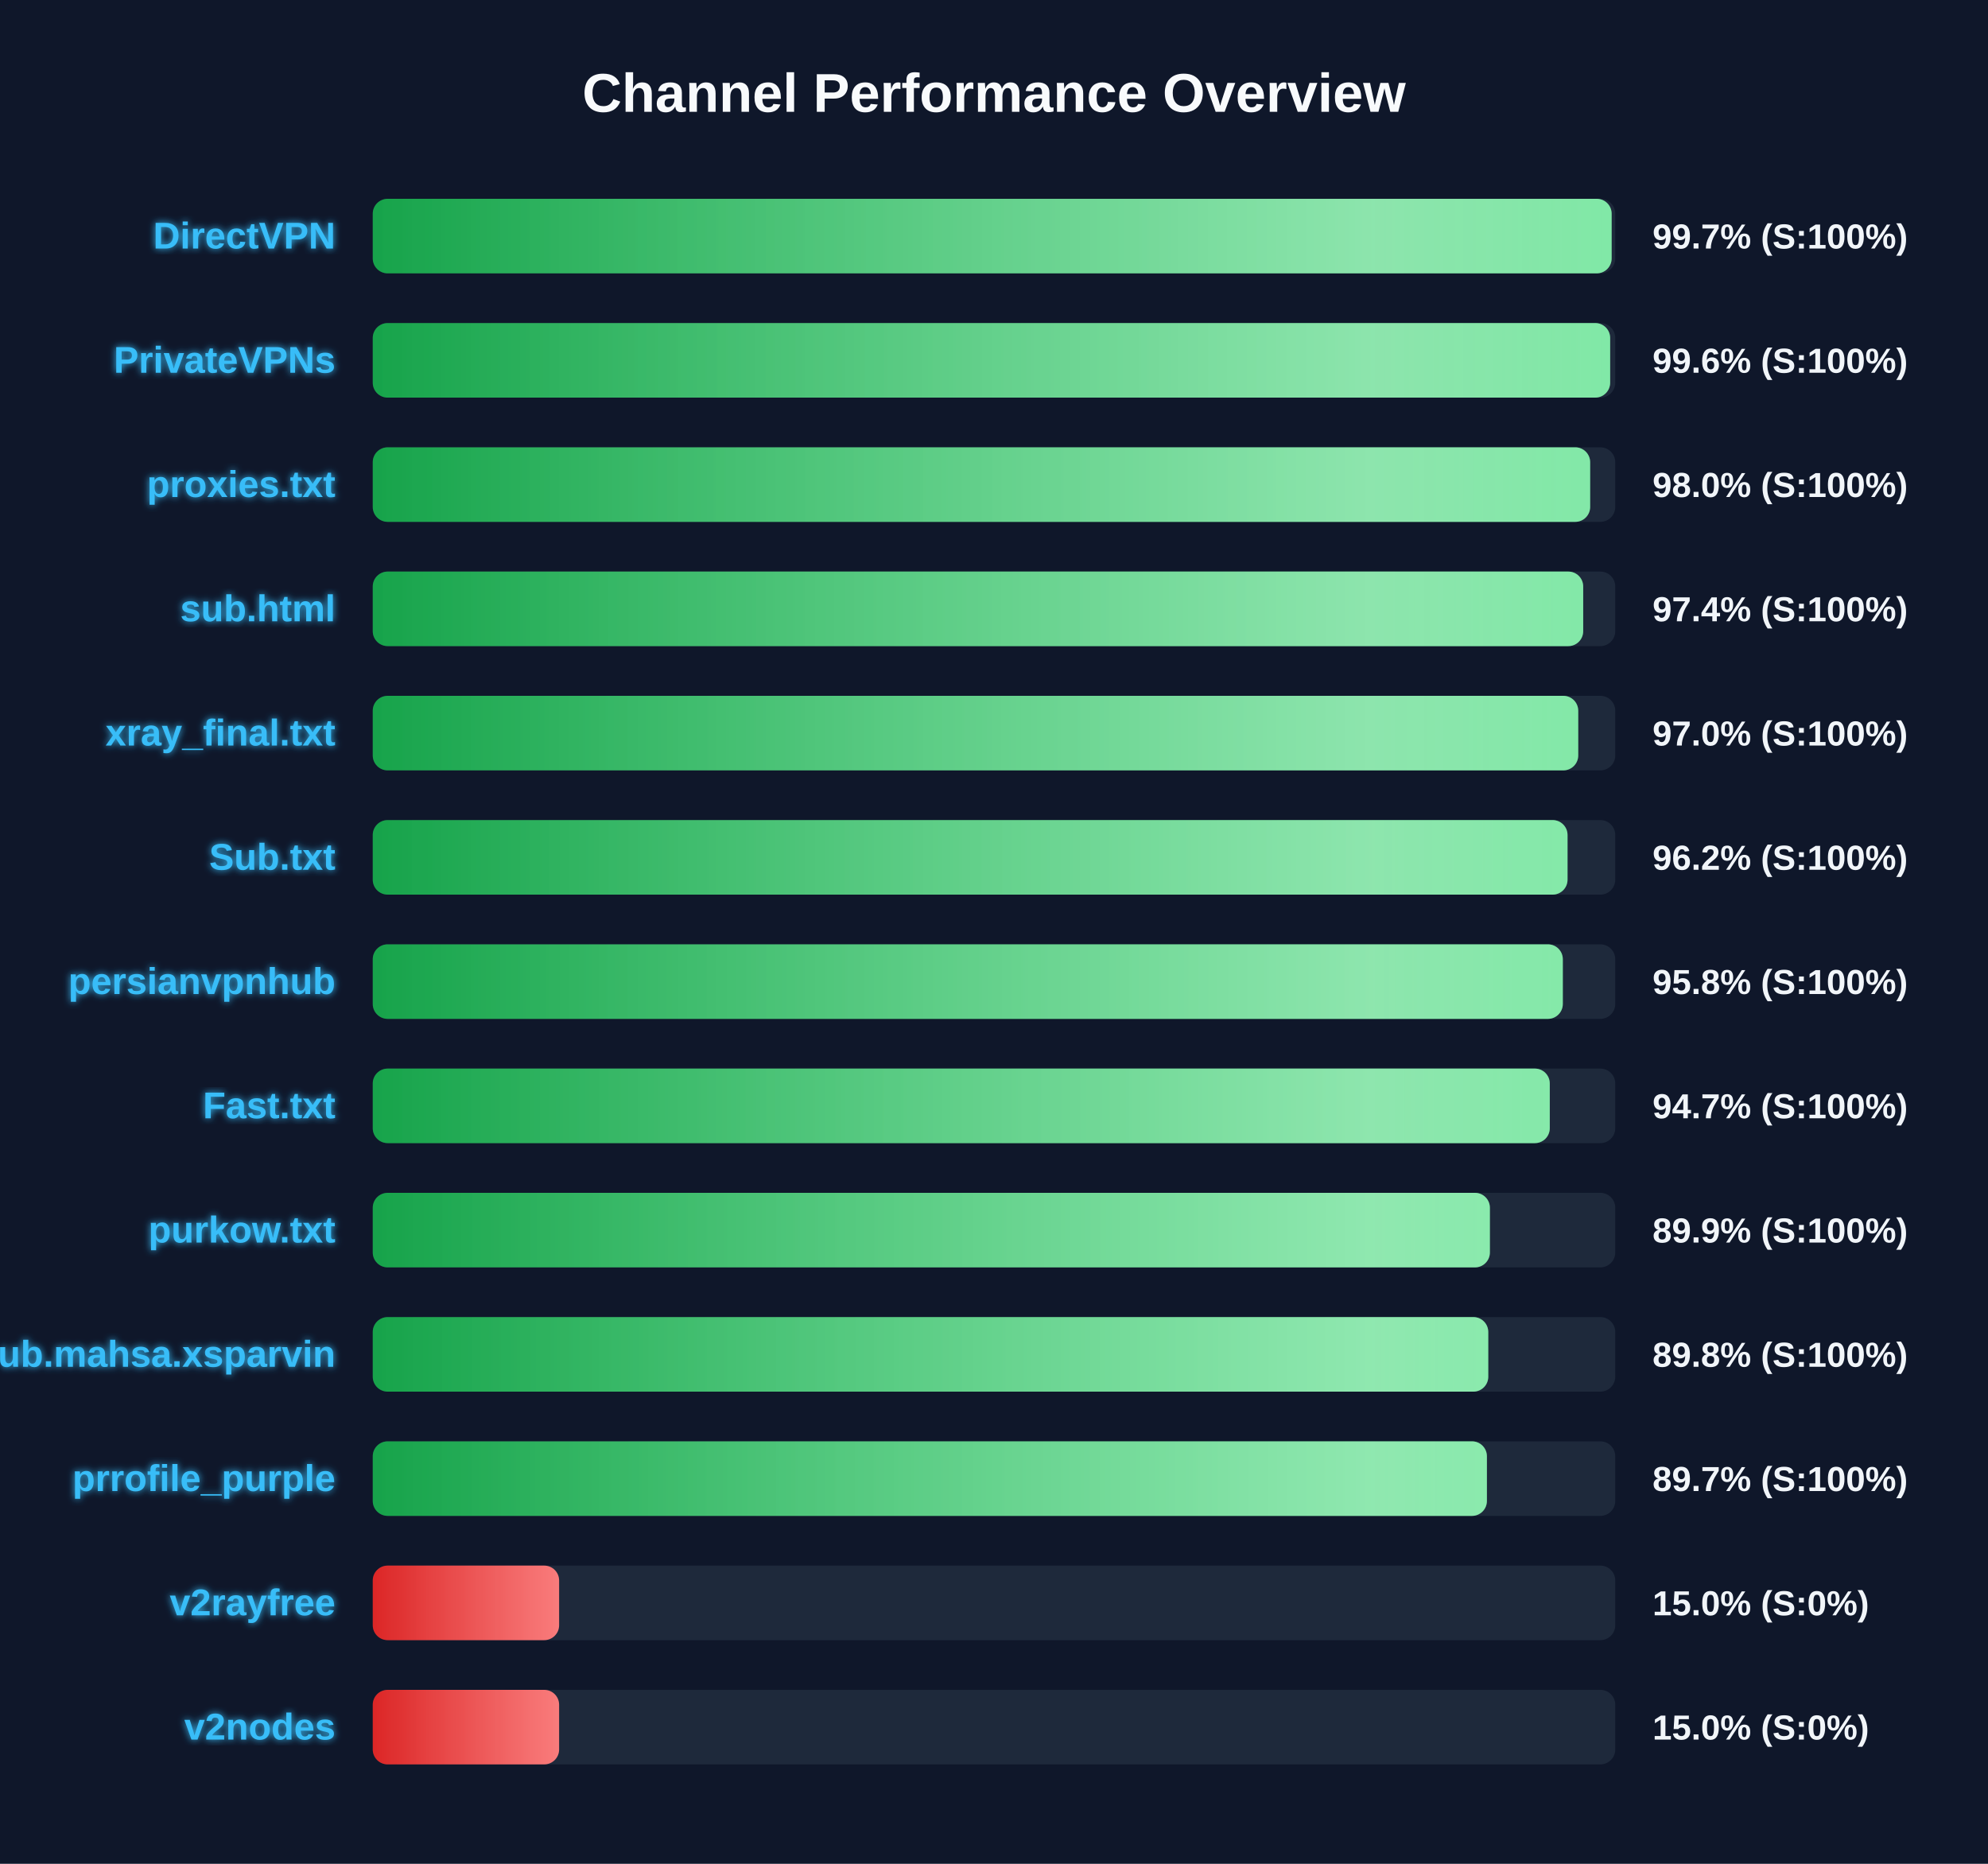
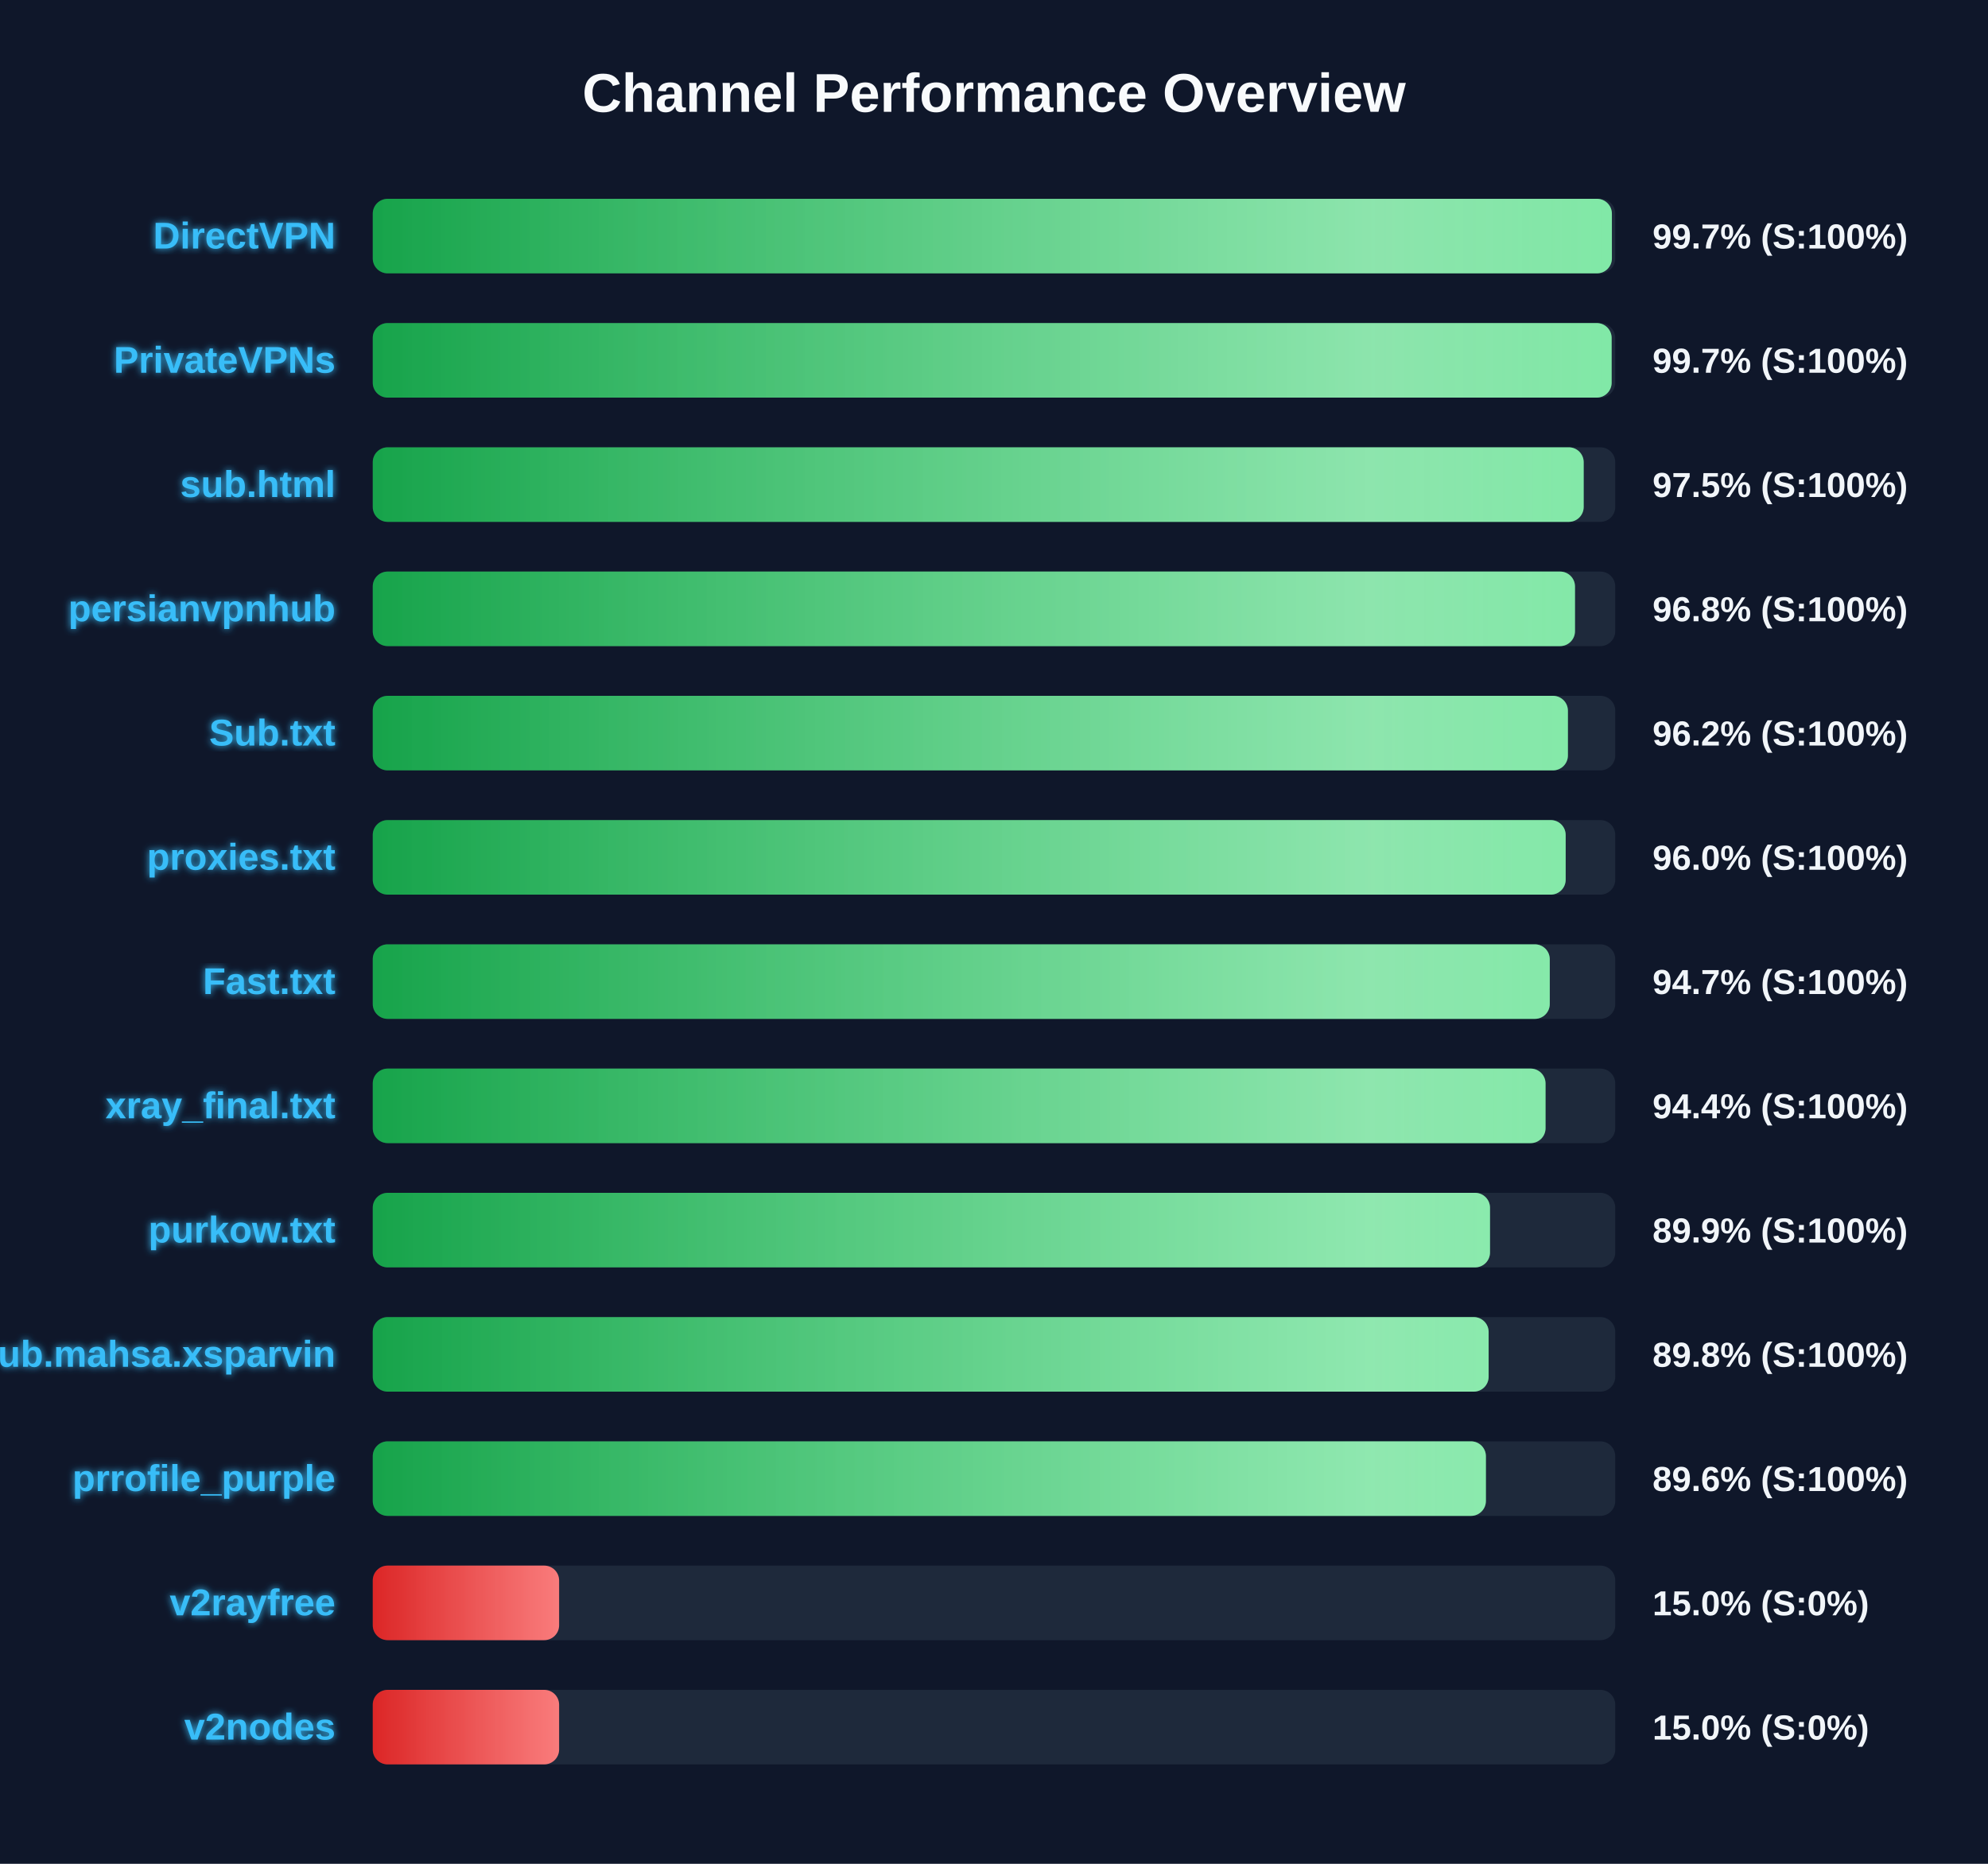
<svg xmlns="http://www.w3.org/2000/svg" width="800" height="750" version="1.1">
  <defs>
    <linearGradient id="grad-green" x1="0%" y1="0%" x2="100%" y2="0%">
      <stop offset="0%" stop-color="#16a34a" />
      <stop offset="100%" stop-color="#4ade80" />
    </linearGradient>
    <linearGradient id="grad-yellow" x1="0%" y1="0%" x2="100%" y2="0%">
      <stop offset="0%" stop-color="#ca8a04" />
      <stop offset="100%" stop-color="#fde047" />
    </linearGradient>
    <linearGradient id="grad-red" x1="0%" y1="0%" x2="100%" y2="0%">
      <stop offset="0%" stop-color="#dc2626" />
      <stop offset="100%" stop-color="#f87171" />
    </linearGradient>
    <linearGradient id="shimmer" x1="0%" y1="0%" x2="100%" y2="0%">
      <stop offset="0%" stop-color="rgba(255,255,255,0)" />
      <stop offset="50%" stop-color="rgba(255,255,255,0.4)" />
      <stop offset="100%" stop-color="rgba(255,255,255,0)" />
    </linearGradient>
    <filter id="glow" x="-20%" y="-20%" width="140%" height="140%">
      <feGaussianBlur stdDeviation="1.5" result="blur" />
      <feComposite in="SourceGraphic" in2="blur" operator="over" />
    </filter>
  </defs>
  <style>
        .bg-rect { fill: #0f172a; }
        .title { font: bold 22px 'Segoe UI', Arial, sans-serif; fill: #f8fafc; }
        .row { font: bold 15px 'Segoe UI', Arial, sans-serif; fill: #38bdf8; filter: url(#glow); }
        .score { font: bold 14px 'Segoe UI', Arial, sans-serif; fill: #f1f5f9; }
        @keyframes shimmer-anim {
            0% { transform: translateX(-100%); }
            100% { transform: translateX(200%); }
        }
        .shimmer-rect {
            animation: shimmer-anim 2.5s infinite linear;
        }
    </style>
  <rect width="100%" height="100%" class="bg-rect" />
  <text x="400" y="45" text-anchor="middle" class="title">Channel Performance Overview</text>
  <rect x="150" y="80" width="500" height="30" fill="#1e293b" rx="6" />
  <clipPath id="clip-0">
-     <rect x="150" y="80" width="498.55" height="30" rx="6" />
+     <rect x="150" y="80" width="498.65" height="30" rx="6" />
  </clipPath>
-   <rect x="150" y="80" width="498.55" height="30" fill="url(#grad-green)" rx="6" />
+   <rect x="150" y="80" width="498.65" height="30" fill="url(#grad-green)" rx="6" />
  <g clip-path="url(#clip-0)">
    <rect x="150" y="80" width="100%" height="30" fill="url(#shimmer)" class="shimmer-rect" />
  </g>
  <text x="135" y="100" text-anchor="end" class="row">DirectVPN</text>
  <text x="665" y="100" text-anchor="start" class="score">99.7% (S:100%)</text>
  <rect x="150" y="130" width="500" height="30" fill="#1e293b" rx="6" />
  <clipPath id="clip-1">
-     <rect x="150" y="130" width="497.95" height="30" rx="6" />
+     <rect x="150" y="130" width="498.55" height="30" rx="6" />
  </clipPath>
-   <rect x="150" y="130" width="497.95" height="30" fill="url(#grad-green)" rx="6" />
+   <rect x="150" y="130" width="498.55" height="30" fill="url(#grad-green)" rx="6" />
  <g clip-path="url(#clip-1)">
    <rect x="150" y="130" width="100%" height="30" fill="url(#shimmer)" class="shimmer-rect" />
  </g>
  <text x="135" y="150" text-anchor="end" class="row">PrivateVPNs</text>
-   <text x="665" y="150" text-anchor="start" class="score">99.6% (S:100%)</text>
+   <text x="665" y="150" text-anchor="start" class="score">99.7% (S:100%)</text>
  <rect x="150" y="180" width="500" height="30" fill="#1e293b" rx="6" />
  <clipPath id="clip-2">
-     <rect x="150" y="180" width="489.9" height="30" rx="6" />
+     <rect x="150" y="180" width="487.3" height="30" rx="6" />
  </clipPath>
-   <rect x="150" y="180" width="489.9" height="30" fill="url(#grad-green)" rx="6" />
+   <rect x="150" y="180" width="487.3" height="30" fill="url(#grad-green)" rx="6" />
  <g clip-path="url(#clip-2)">
    <rect x="150" y="180" width="100%" height="30" fill="url(#shimmer)" class="shimmer-rect" />
  </g>
-   <text x="135" y="200" text-anchor="end" class="row">proxies.txt</text>
-   <text x="665" y="200" text-anchor="start" class="score">98.0% (S:100%)</text>
+   <text x="135" y="200" text-anchor="end" class="row">sub.html</text>
+   <text x="665" y="200" text-anchor="start" class="score">97.5% (S:100%)</text>
  <rect x="150" y="230" width="500" height="30" fill="#1e293b" rx="6" />
  <clipPath id="clip-3">
-     <rect x="150" y="230" width="487.1" height="30" rx="6" />
+     <rect x="150" y="230" width="483.8" height="30" rx="6" />
  </clipPath>
-   <rect x="150" y="230" width="487.1" height="30" fill="url(#grad-green)" rx="6" />
+   <rect x="150" y="230" width="483.8" height="30" fill="url(#grad-green)" rx="6" />
  <g clip-path="url(#clip-3)">
    <rect x="150" y="230" width="100%" height="30" fill="url(#shimmer)" class="shimmer-rect" />
  </g>
-   <text x="135" y="250" text-anchor="end" class="row">sub.html</text>
-   <text x="665" y="250" text-anchor="start" class="score">97.4% (S:100%)</text>
+   <text x="135" y="250" text-anchor="end" class="row">persianvpnhub</text>
+   <text x="665" y="250" text-anchor="start" class="score">96.8% (S:100%)</text>
  <rect x="150" y="280" width="500" height="30" fill="#1e293b" rx="6" />
  <clipPath id="clip-4">
-     <rect x="150" y="280" width="485.1" height="30" rx="6" />
+     <rect x="150" y="280" width="480.95" height="30" rx="6" />
  </clipPath>
-   <rect x="150" y="280" width="485.1" height="30" fill="url(#grad-green)" rx="6" />
+   <rect x="150" y="280" width="480.95" height="30" fill="url(#grad-green)" rx="6" />
  <g clip-path="url(#clip-4)">
    <rect x="150" y="280" width="100%" height="30" fill="url(#shimmer)" class="shimmer-rect" />
  </g>
-   <text x="135" y="300" text-anchor="end" class="row">xray_final.txt</text>
-   <text x="665" y="300" text-anchor="start" class="score">97.0% (S:100%)</text>
+   <text x="135" y="300" text-anchor="end" class="row">Sub.txt</text>
+   <text x="665" y="300" text-anchor="start" class="score">96.2% (S:100%)</text>
  <rect x="150" y="330" width="500" height="30" fill="#1e293b" rx="6" />
  <clipPath id="clip-5">
-     <rect x="150" y="330" width="480.8" height="30" rx="6" />
+     <rect x="150" y="330" width="480.05" height="30" rx="6" />
  </clipPath>
-   <rect x="150" y="330" width="480.8" height="30" fill="url(#grad-green)" rx="6" />
+   <rect x="150" y="330" width="480.05" height="30" fill="url(#grad-green)" rx="6" />
  <g clip-path="url(#clip-5)">
    <rect x="150" y="330" width="100%" height="30" fill="url(#shimmer)" class="shimmer-rect" />
  </g>
-   <text x="135" y="350" text-anchor="end" class="row">Sub.txt</text>
-   <text x="665" y="350" text-anchor="start" class="score">96.2% (S:100%)</text>
+   <text x="135" y="350" text-anchor="end" class="row">proxies.txt</text>
+   <text x="665" y="350" text-anchor="start" class="score">96.0% (S:100%)</text>
  <rect x="150" y="380" width="500" height="30" fill="#1e293b" rx="6" />
  <clipPath id="clip-6">
-     <rect x="150" y="380" width="478.9" height="30" rx="6" />
+     <rect x="150" y="380" width="473.65" height="30" rx="6" />
  </clipPath>
-   <rect x="150" y="380" width="478.9" height="30" fill="url(#grad-green)" rx="6" />
+   <rect x="150" y="380" width="473.65" height="30" fill="url(#grad-green)" rx="6" />
  <g clip-path="url(#clip-6)">
    <rect x="150" y="380" width="100%" height="30" fill="url(#shimmer)" class="shimmer-rect" />
  </g>
-   <text x="135" y="400" text-anchor="end" class="row">persianvpnhub</text>
-   <text x="665" y="400" text-anchor="start" class="score">95.8% (S:100%)</text>
+   <text x="135" y="400" text-anchor="end" class="row">Fast.txt</text>
+   <text x="665" y="400" text-anchor="start" class="score">94.7% (S:100%)</text>
  <rect x="150" y="430" width="500" height="30" fill="#1e293b" rx="6" />
  <clipPath id="clip-7">
-     <rect x="150" y="430" width="473.65" height="30" rx="6" />
+     <rect x="150" y="430" width="471.95" height="30" rx="6" />
  </clipPath>
-   <rect x="150" y="430" width="473.65" height="30" fill="url(#grad-green)" rx="6" />
+   <rect x="150" y="430" width="471.95" height="30" fill="url(#grad-green)" rx="6" />
  <g clip-path="url(#clip-7)">
    <rect x="150" y="430" width="100%" height="30" fill="url(#shimmer)" class="shimmer-rect" />
  </g>
-   <text x="135" y="450" text-anchor="end" class="row">Fast.txt</text>
-   <text x="665" y="450" text-anchor="start" class="score">94.7% (S:100%)</text>
+   <text x="135" y="450" text-anchor="end" class="row">xray_final.txt</text>
+   <text x="665" y="450" text-anchor="start" class="score">94.4% (S:100%)</text>
  <rect x="150" y="480" width="500" height="30" fill="#1e293b" rx="6" />
  <clipPath id="clip-8">
-     <rect x="150" y="480" width="449.55" height="30" rx="6" />
+     <rect x="150" y="480" width="449.6" height="30" rx="6" />
  </clipPath>
-   <rect x="150" y="480" width="449.55" height="30" fill="url(#grad-green)" rx="6" />
+   <rect x="150" y="480" width="449.6" height="30" fill="url(#grad-green)" rx="6" />
  <g clip-path="url(#clip-8)">
    <rect x="150" y="480" width="100%" height="30" fill="url(#shimmer)" class="shimmer-rect" />
  </g>
  <text x="135" y="500" text-anchor="end" class="row">purkow.txt</text>
  <text x="665" y="500" text-anchor="start" class="score">89.9% (S:100%)</text>
  <rect x="150" y="530" width="500" height="30" fill="#1e293b" rx="6" />
  <clipPath id="clip-9">
-     <rect x="150" y="530" width="448.9" height="30" rx="6" />
+     <rect x="150" y="530" width="449.05" height="30" rx="6" />
  </clipPath>
-   <rect x="150" y="530" width="448.9" height="30" fill="url(#grad-green)" rx="6" />
+   <rect x="150" y="530" width="449.05" height="30" fill="url(#grad-green)" rx="6" />
  <g clip-path="url(#clip-9)">
    <rect x="150" y="530" width="100%" height="30" fill="url(#shimmer)" class="shimmer-rect" />
  </g>
  <text x="135" y="550" text-anchor="end" class="row">Sub.mahsa.xsparvin</text>
  <text x="665" y="550" text-anchor="start" class="score">89.8% (S:100%)</text>
  <rect x="150" y="580" width="500" height="30" fill="#1e293b" rx="6" />
  <clipPath id="clip-10">
-     <rect x="150" y="580" width="448.35" height="30" rx="6" />
+     <rect x="150" y="580" width="447.95" height="30" rx="6" />
  </clipPath>
-   <rect x="150" y="580" width="448.35" height="30" fill="url(#grad-green)" rx="6" />
+   <rect x="150" y="580" width="447.95" height="30" fill="url(#grad-green)" rx="6" />
  <g clip-path="url(#clip-10)">
    <rect x="150" y="580" width="100%" height="30" fill="url(#shimmer)" class="shimmer-rect" />
  </g>
  <text x="135" y="600" text-anchor="end" class="row">prrofile_purple</text>
-   <text x="665" y="600" text-anchor="start" class="score">89.7% (S:100%)</text>
+   <text x="665" y="600" text-anchor="start" class="score">89.6% (S:100%)</text>
  <rect x="150" y="630" width="500" height="30" fill="#1e293b" rx="6" />
  <clipPath id="clip-11">
    <rect x="150" y="630" width="75.0" height="30" rx="6" />
  </clipPath>
  <rect x="150" y="630" width="75.0" height="30" fill="url(#grad-red)" rx="6" />
  <g clip-path="url(#clip-11)">
    <rect x="150" y="630" width="100%" height="30" fill="url(#shimmer)" class="shimmer-rect" />
  </g>
  <text x="135" y="650" text-anchor="end" class="row">v2rayfree</text>
  <text x="665" y="650" text-anchor="start" class="score">15.0% (S:0%)</text>
  <rect x="150" y="680" width="500" height="30" fill="#1e293b" rx="6" />
  <clipPath id="clip-12">
    <rect x="150" y="680" width="75.0" height="30" rx="6" />
  </clipPath>
  <rect x="150" y="680" width="75.0" height="30" fill="url(#grad-red)" rx="6" />
  <g clip-path="url(#clip-12)">
    <rect x="150" y="680" width="100%" height="30" fill="url(#shimmer)" class="shimmer-rect" />
  </g>
  <text x="135" y="700" text-anchor="end" class="row">v2nodes</text>
  <text x="665" y="700" text-anchor="start" class="score">15.0% (S:0%)</text>
</svg>
